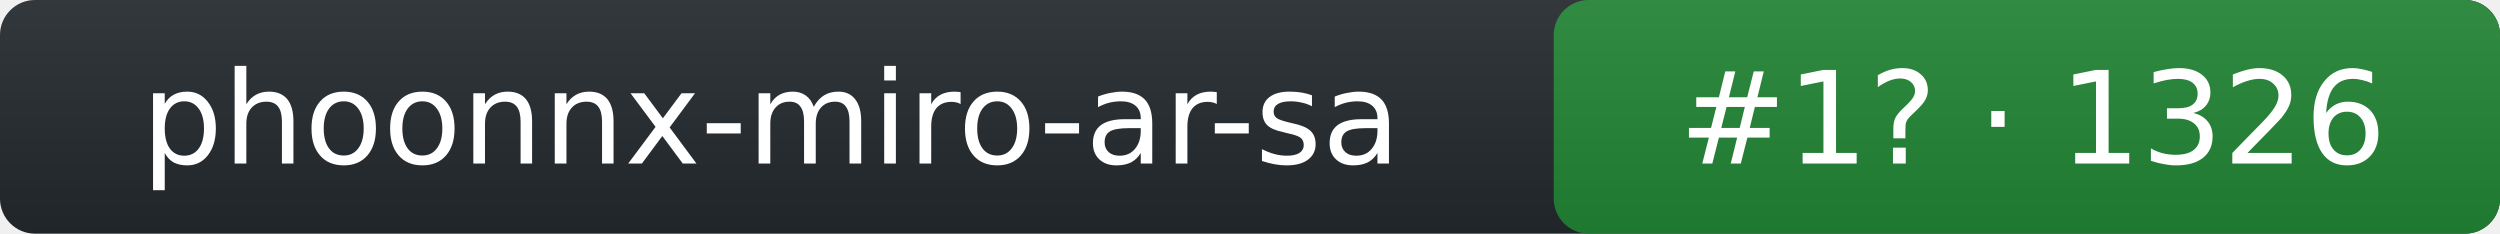
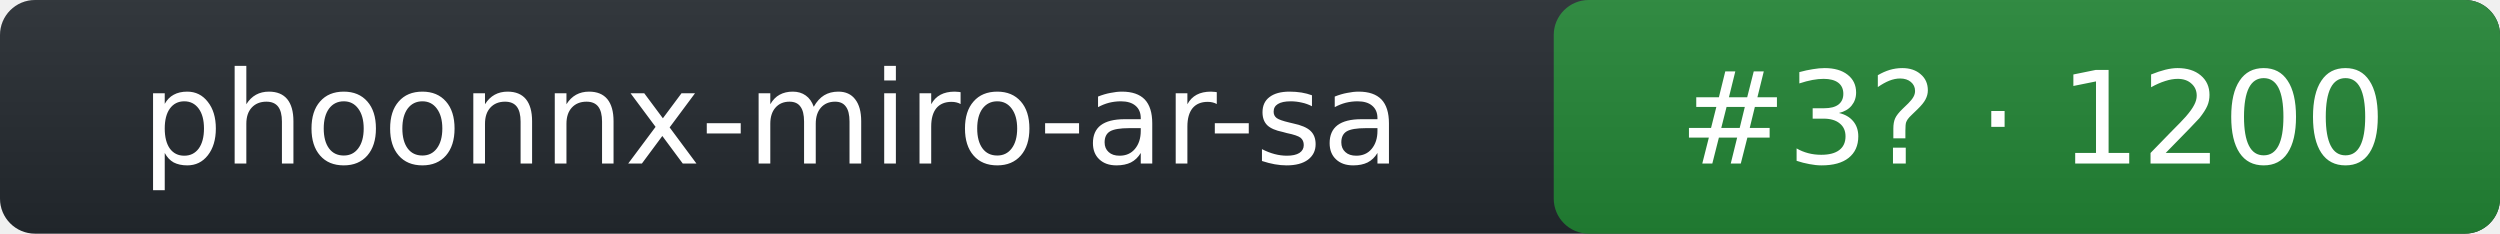
- <svg xmlns="http://www.w3.org/2000/svg" width="214" height="20" role="img" aria-label="phoonnx-miro-ar-sa: rank 1 in tts arena, rating 1326">
+ <svg xmlns="http://www.w3.org/2000/svg" width="214" height="20" role="img" aria-label="phoonnx-miro-ar-sa: rank 3 in tts arena, rating 1200">
  <linearGradient id="s" x2="0" y2="100%">
    <stop offset="0" stop-color="#bbb" stop-opacity=".1" />
    <stop offset="1" stop-opacity=".1" />
  </linearGradient>
  <rect rx="3" width="214" height="20" fill="#24292f" />
  <rect rx="3" x="133" width="81" height="20" fill="#238636" />
  <rect rx="3" width="214" height="20" fill="url(#s)" />
  <g fill="#fff" text-anchor="middle" font-family="Verdana,DejaVu Sans,Geneva,sans-serif" font-size="11">
    <text x="66" y="14">phoonnx-miro-ar-sa</text>
-     <text x="174" y="14">#1? · 1326</text>
+     <text x="174" y="14">#3? · 1200</text>
  </g>
</svg>
